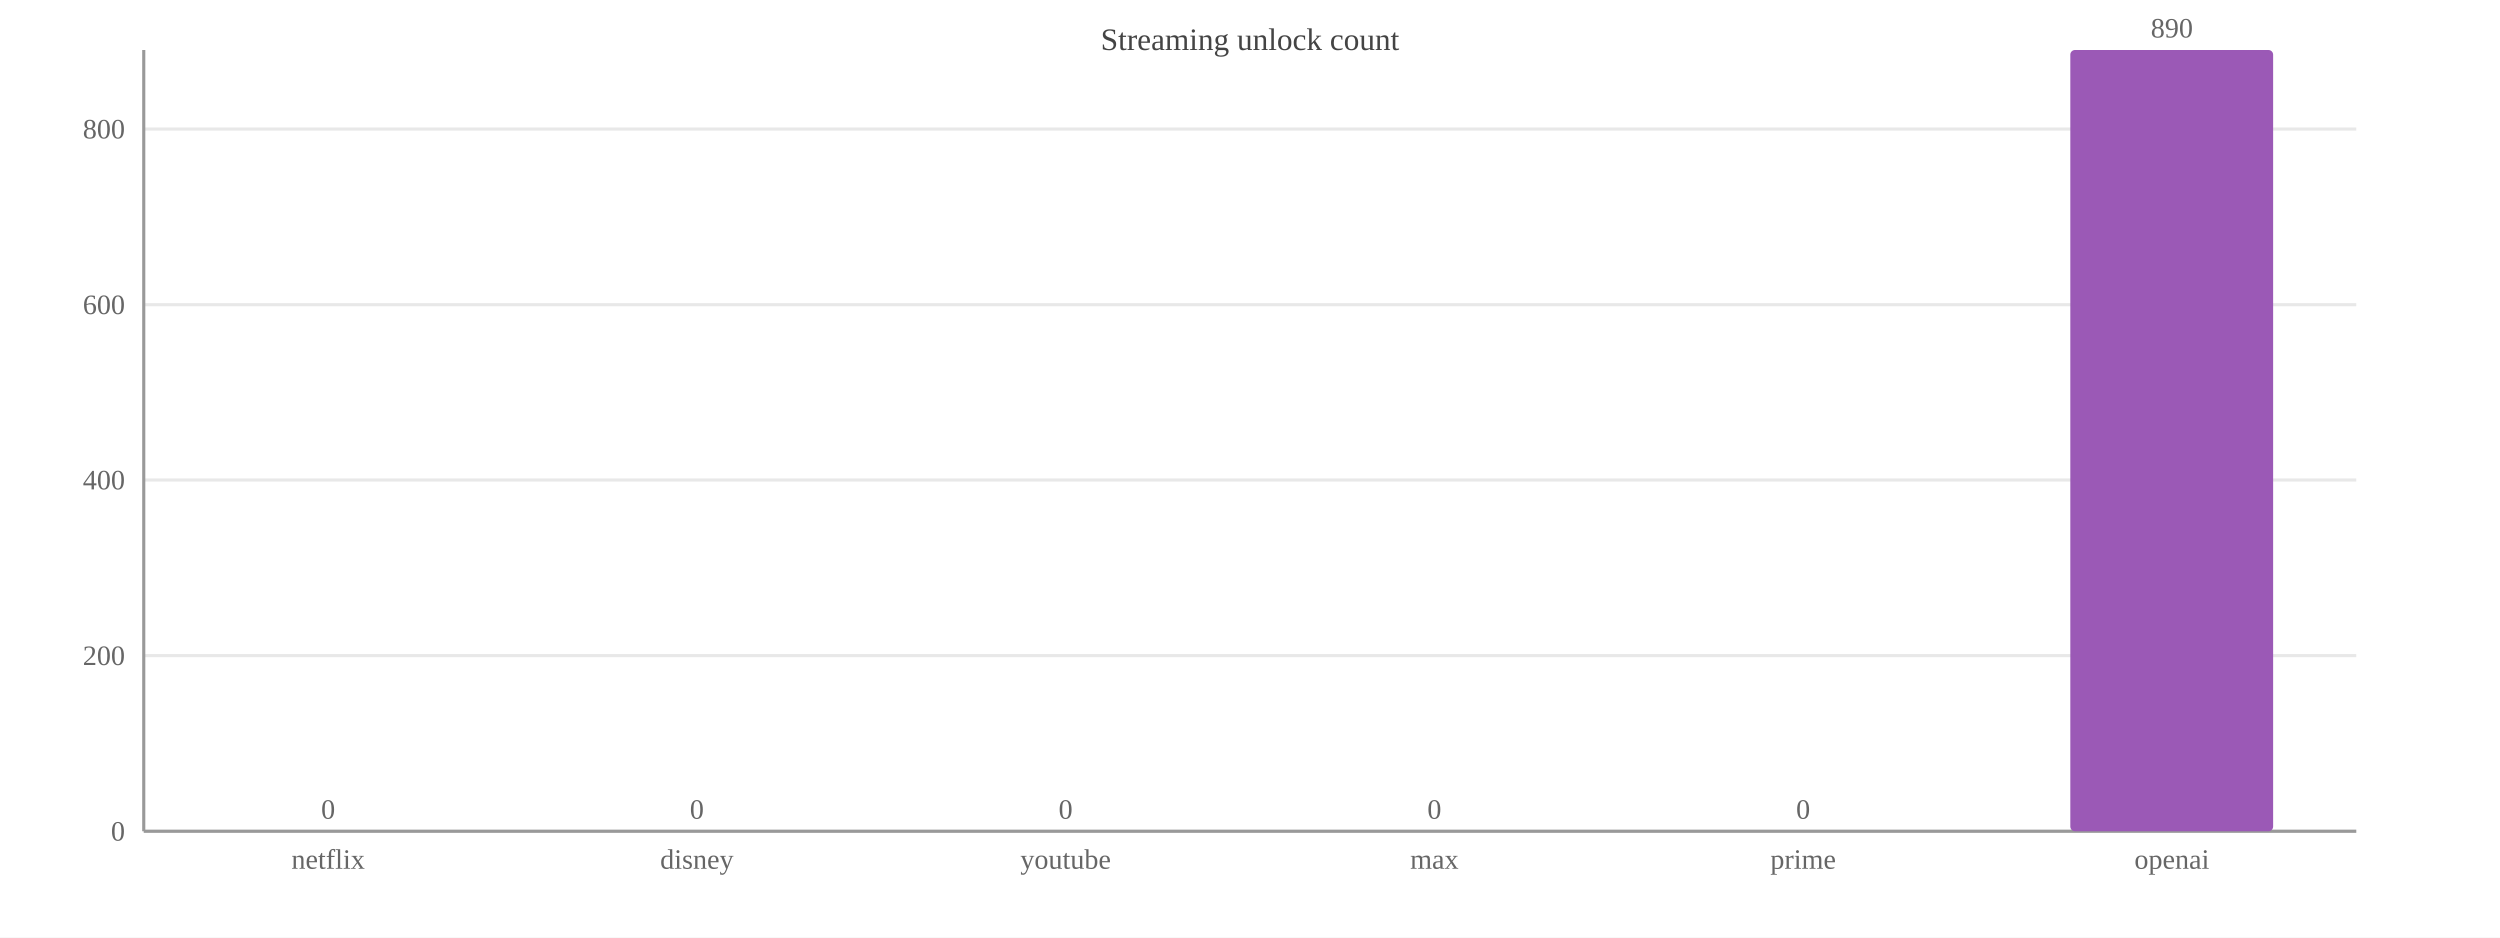
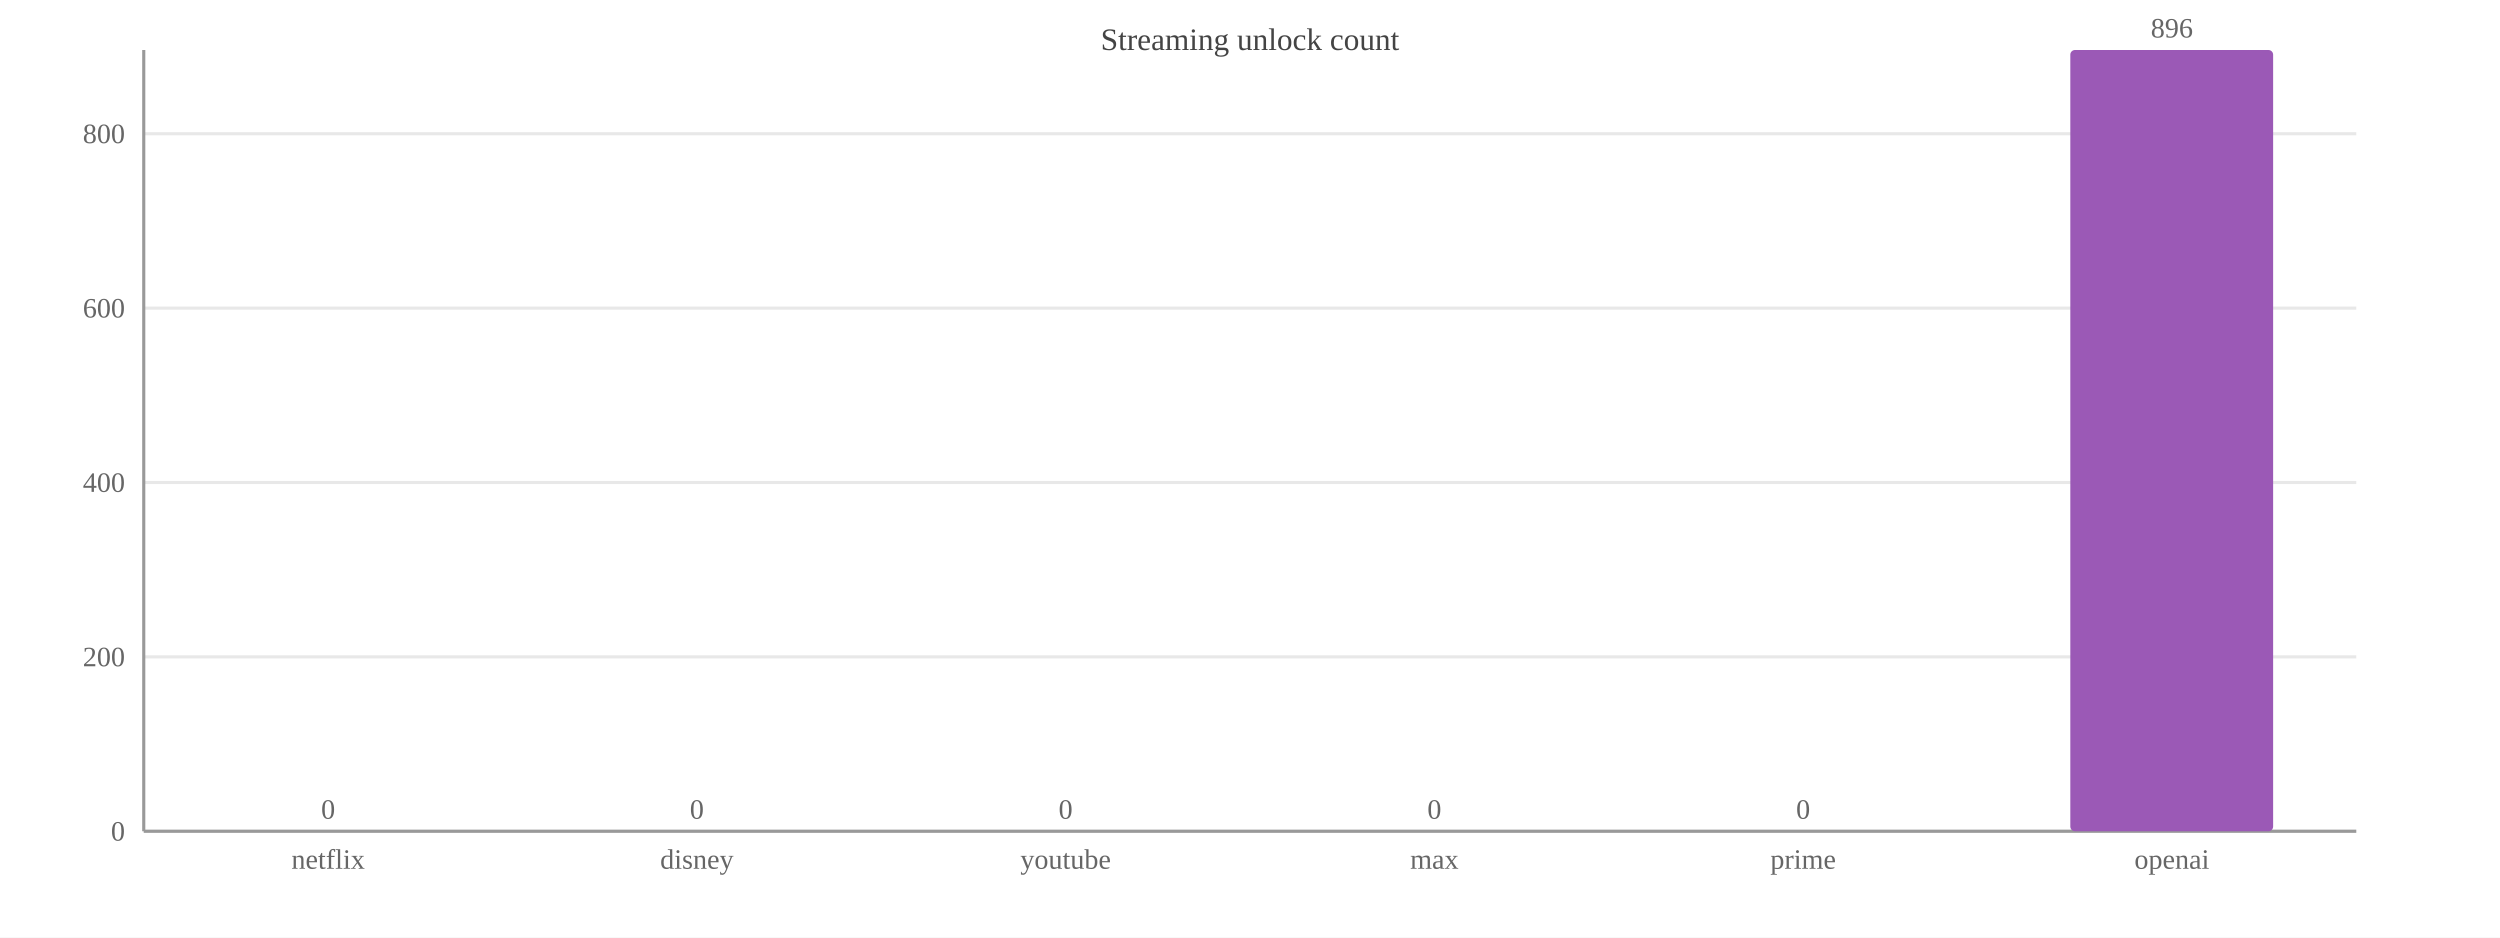
<svg xmlns="http://www.w3.org/2000/svg" width="800" height="300" viewBox="0 0 800 300">
  <rect width="800" height="300" fill="#ffffff" />
  <text x="400.0" y="16" font-size="10" text-anchor="middle" fill="#444">Streaming unlock count</text>
  <line x1="46" y1="266.0" x2="754" y2="266.0" stroke="#e8e8e8" />
  <text x="40" y="269.0" font-size="9" text-anchor="end" fill="#666">0</text>
-   <line x1="46" y1="209.8" x2="754" y2="209.8" stroke="#e8e8e8" />
-   <text x="40" y="212.8" font-size="9" text-anchor="end" fill="#666">200</text>
-   <line x1="46" y1="153.6" x2="754" y2="153.6" stroke="#e8e8e8" />
-   <text x="40" y="156.6" font-size="9" text-anchor="end" fill="#666">400</text>
-   <line x1="46" y1="97.5" x2="754" y2="97.5" stroke="#e8e8e8" />
-   <text x="40" y="100.5" font-size="9" text-anchor="end" fill="#666">600</text>
-   <line x1="46" y1="41.3" x2="754" y2="41.3" stroke="#e8e8e8" />
-   <text x="40" y="44.3" font-size="9" text-anchor="end" fill="#666">800</text>
+   <line x1="46" y1="210.2" x2="754" y2="210.2" stroke="#e8e8e8" />
+   <text x="40" y="213.2" font-size="9" text-anchor="end" fill="#666">200</text>
+   <line x1="46" y1="154.4" x2="754" y2="154.4" stroke="#e8e8e8" />
+   <text x="40" y="157.4" font-size="9" text-anchor="end" fill="#666">400</text>
+   <line x1="46" y1="98.6" x2="754" y2="98.6" stroke="#e8e8e8" />
+   <text x="40" y="101.6" font-size="9" text-anchor="end" fill="#666">600</text>
+   <line x1="46" y1="42.8" x2="754" y2="42.8" stroke="#e8e8e8" />
+   <text x="40" y="45.8" font-size="9" text-anchor="end" fill="#666">800</text>
  <line x1="46" y1="16" x2="46" y2="266" stroke="#999" />
  <line x1="46" y1="266" x2="754" y2="266" stroke="#999" />
  <rect x="72.5" y="266.0" width="64.9" height="0.0" fill="#9b59b6" rx="1.5" />
  <text x="105.0" y="262.0" font-size="9" text-anchor="middle" fill="#666">0</text>
  <text x="105.0" y="278" font-size="9" text-anchor="middle" fill="#666">netflix</text>
  <rect x="190.6" y="266.0" width="64.9" height="0.0" fill="#9b59b6" rx="1.5" />
  <text x="223.0" y="262.0" font-size="9" text-anchor="middle" fill="#666">0</text>
  <text x="223.0" y="278" font-size="9" text-anchor="middle" fill="#666">disney</text>
  <rect x="308.6" y="266.0" width="64.9" height="0.0" fill="#9b59b6" rx="1.5" />
  <text x="341.0" y="262.0" font-size="9" text-anchor="middle" fill="#666">0</text>
  <text x="341.0" y="278" font-size="9" text-anchor="middle" fill="#666">youtube</text>
  <rect x="426.6" y="266.0" width="64.9" height="0.0" fill="#9b59b6" rx="1.5" />
  <text x="459.0" y="262.0" font-size="9" text-anchor="middle" fill="#666">0</text>
  <text x="459.0" y="278" font-size="9" text-anchor="middle" fill="#666">max</text>
  <rect x="544.5" y="266.0" width="64.9" height="0.0" fill="#9b59b6" rx="1.5" />
  <text x="577.0" y="262.0" font-size="9" text-anchor="middle" fill="#666">0</text>
  <text x="577.0" y="278" font-size="9" text-anchor="middle" fill="#666">prime</text>
  <rect x="662.5" y="16.0" width="64.9" height="250.0" fill="#9b59b6" rx="1.5" />
-   <text x="695.0" y="12.0" font-size="9" text-anchor="middle" fill="#666">890</text>
+   <text x="695.0" y="12.0" font-size="9" text-anchor="middle" fill="#666">896</text>
  <text x="695.0" y="278" font-size="9" text-anchor="middle" fill="#666">openai</text>
</svg>
